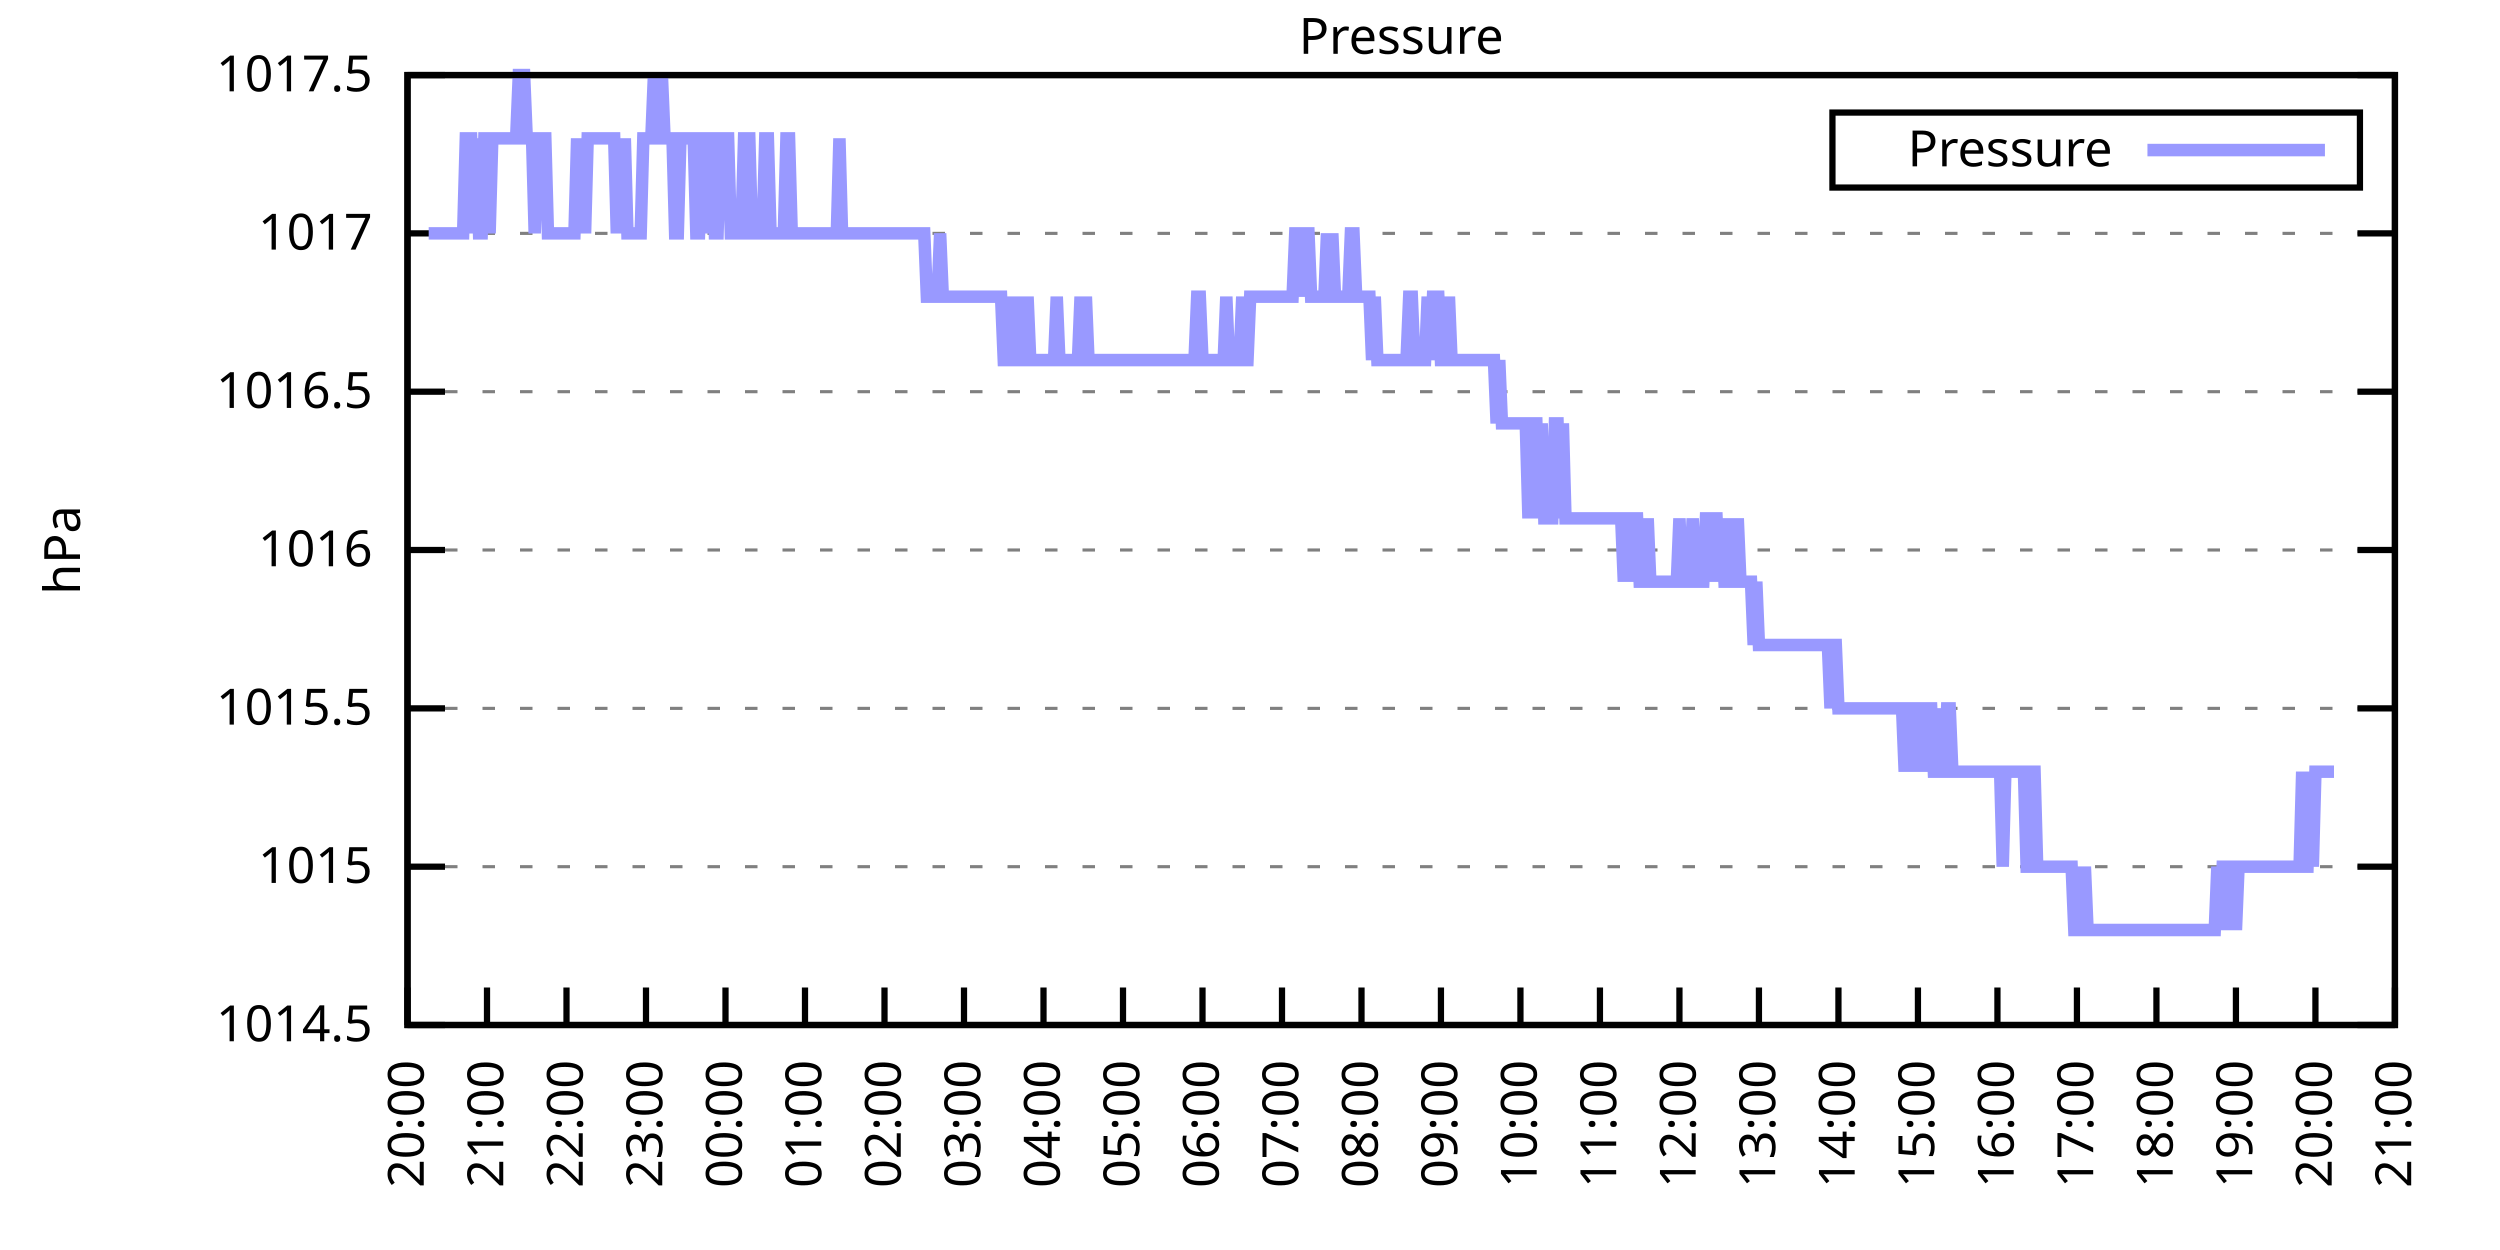
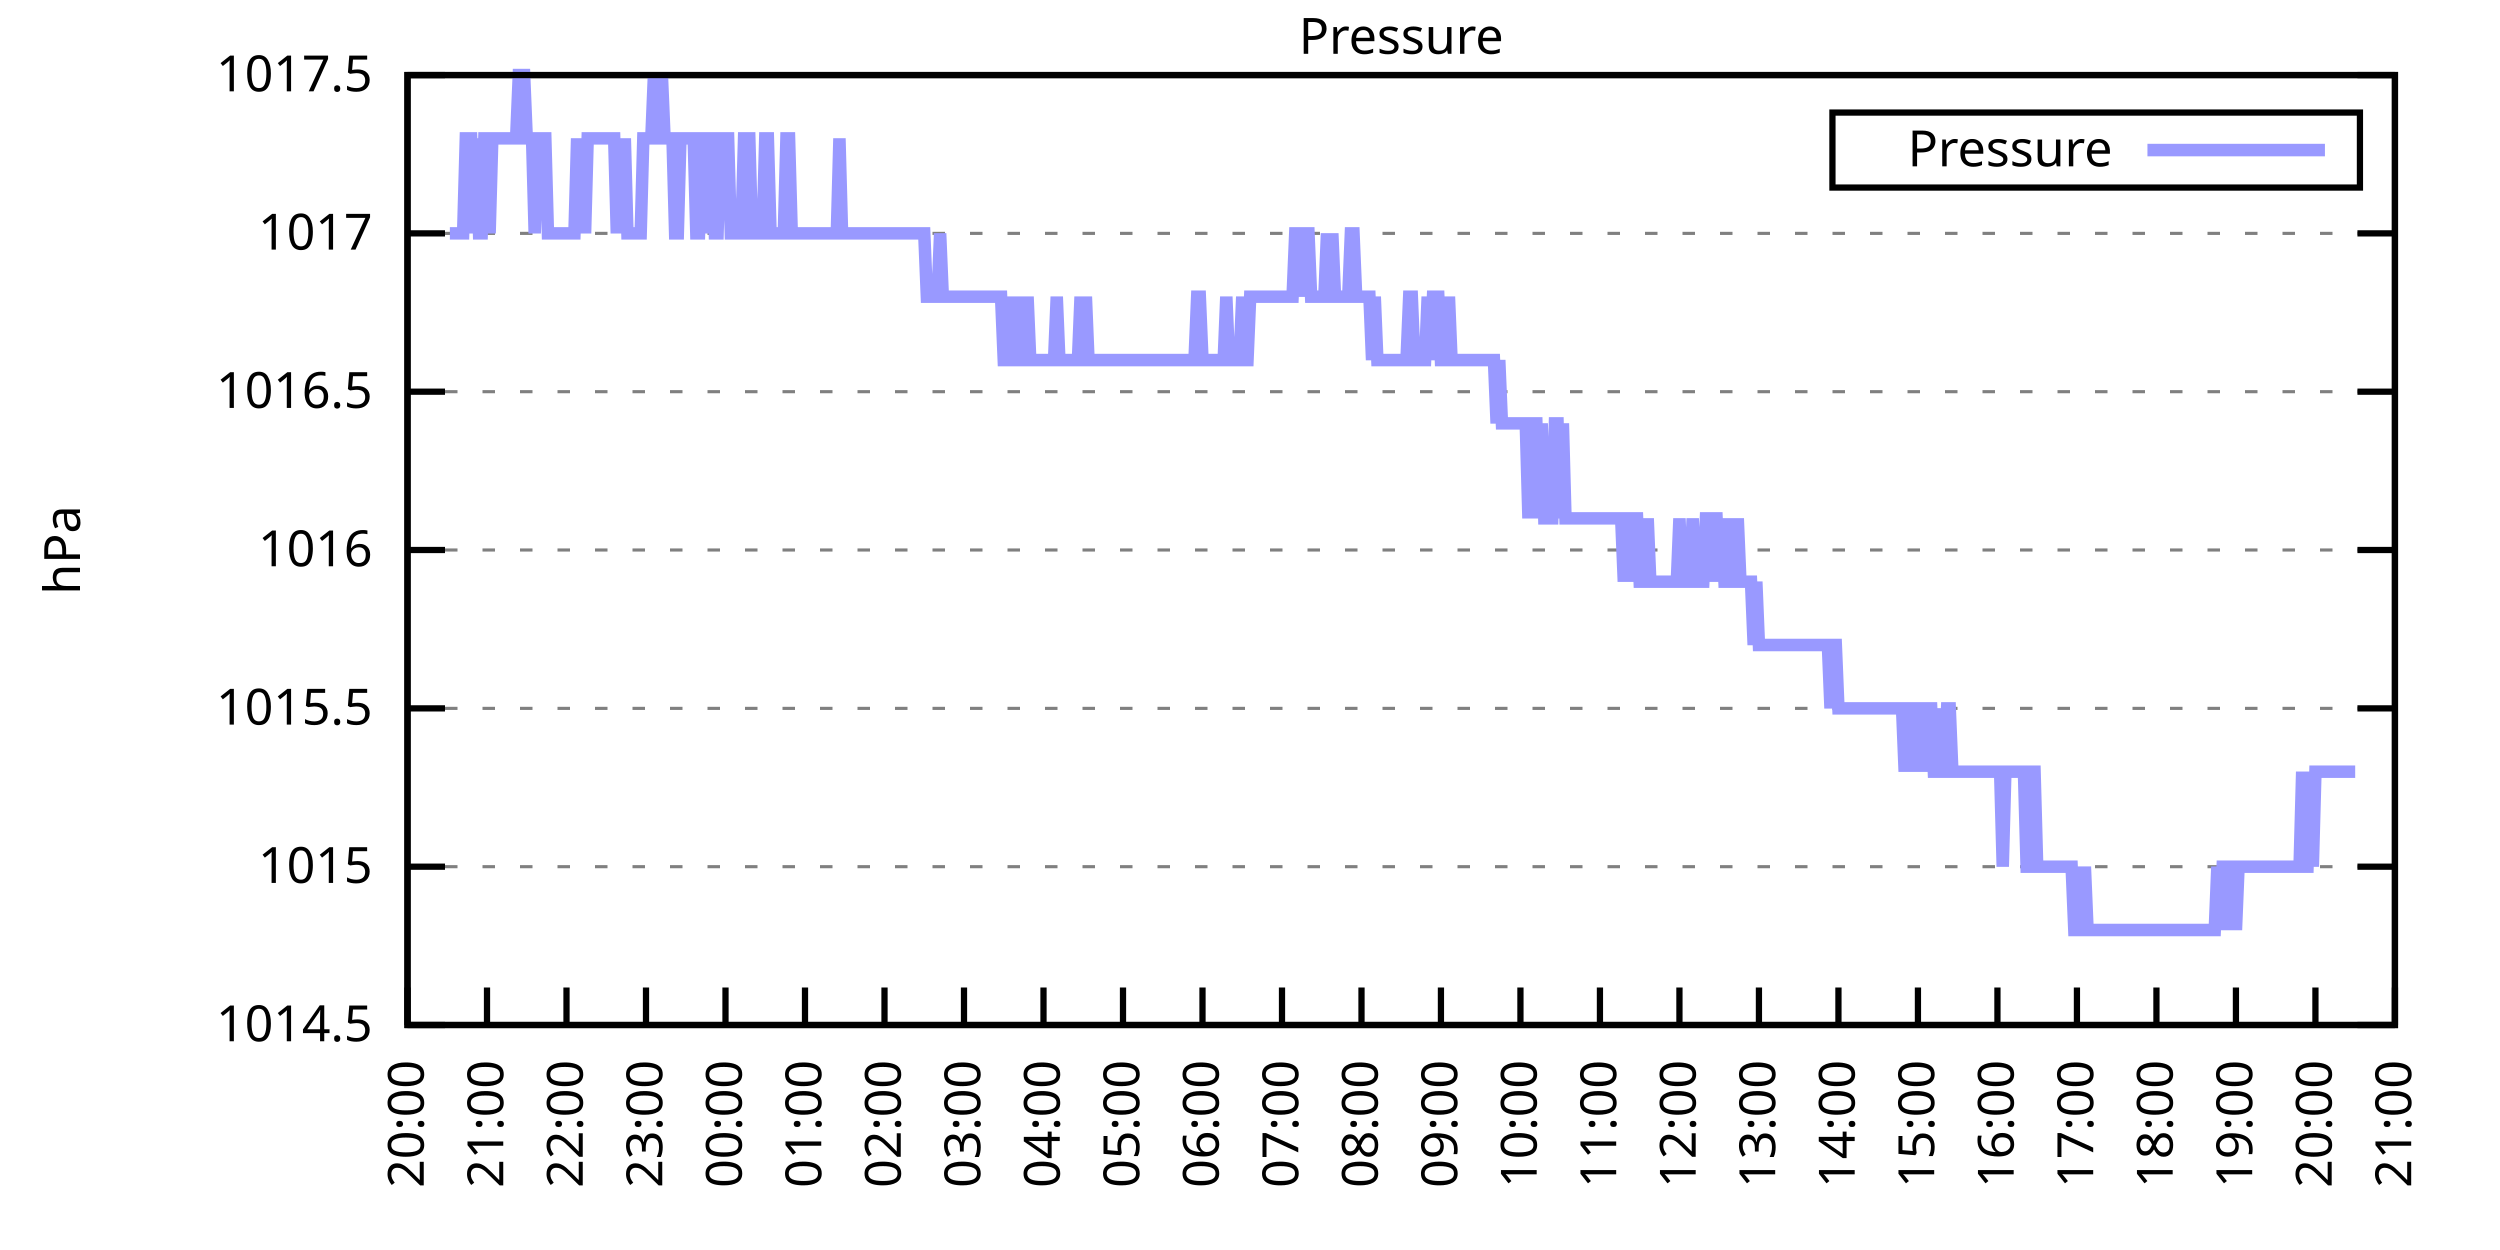
<svg xmlns="http://www.w3.org/2000/svg" xmlns:xlink="http://www.w3.org/1999/xlink" width="400" height="200" viewBox="0 0 400 200">
  <g id="gnuplot_canvas">
    <rect x="0" y="0" width="400" height="200" fill="none" />
    <defs>
      <circle id="gpDot" r="0.5" stroke-width="0.5" stroke="currentColor" />
      <path id="gpPt0" stroke-width="0.333" stroke="currentColor" d="M-1,0 h2 M0,-1 v2" />
      <path id="gpPt1" stroke-width="0.333" stroke="currentColor" d="M-1,-1 L1,1 M1,-1 L-1,1" />
      <path id="gpPt2" stroke-width="0.333" stroke="currentColor" d="M-1,0 L1,0 M0,-1 L0,1 M-1,-1 L1,1 M-1,1 L1,-1" />
      <rect id="gpPt3" stroke-width="0.333" stroke="currentColor" x="-1" y="-1" width="2" height="2" />
      <rect id="gpPt4" stroke-width="0.333" stroke="currentColor" fill="currentColor" x="-1" y="-1" width="2" height="2" />
      <circle id="gpPt5" stroke-width="0.333" stroke="currentColor" cx="0" cy="0" r="1" />
      <use xlink:href="#gpPt5" id="gpPt6" fill="currentColor" stroke="none" />
      <path id="gpPt7" stroke-width="0.333" stroke="currentColor" d="M0,-1.33 L-1.33,0.67 L1.33,0.67 z" />
      <use xlink:href="#gpPt7" id="gpPt8" fill="currentColor" stroke="none" />
      <use xlink:href="#gpPt7" id="gpPt9" stroke="currentColor" transform="rotate(180)" />
      <use xlink:href="#gpPt9" id="gpPt10" fill="currentColor" stroke="none" />
      <use xlink:href="#gpPt3" id="gpPt11" stroke="currentColor" transform="rotate(45)" />
      <use xlink:href="#gpPt11" id="gpPt12" fill="currentColor" stroke="none" />
      <path id="gpPt13" stroke-width="0.333" stroke="currentColor" d="M0,1.330 L1.265,0.411 L0.782,-1.067 L-0.782,-1.076 L-1.265,0.411 z" />
      <use xlink:href="#gpPt13" id="gpPt14" fill="currentColor" stroke="none" />
      <filter id="textbox" filterUnits="objectBoundingBox" x="0" y="0" height="1" width="1">
        <feFlood flood-color="white" flood-opacity="1" result="bgnd" />
        <feComposite in="SourceGraphic" in2="bgnd" operator="atop" />
      </filter>
      <filter id="greybox" filterUnits="objectBoundingBox" x="0" y="0" height="1" width="1">
        <feFlood flood-color="lightgrey" flood-opacity="1" result="grey" />
        <feComposite in="SourceGraphic" in2="grey" operator="atop" />
      </filter>
    </defs>
    <g fill="none" color="white" stroke="currentColor" stroke-width="1.00" stroke-linecap="butt" stroke-linejoin="miter">
</g>
    <g fill="none" color="black" stroke="currentColor" stroke-width="1.00" stroke-linecap="butt" stroke-linejoin="miter">
      <g stroke="none" shape-rendering="crispEdges">
        <polygon fill="rgb(255, 255, 255)" points="65.20,164.00 383.18,164.00 383.18,12.02 65.20,12.02 " />
      </g>
    </g>
    <g fill="none" color="black" stroke="currentColor" stroke-width="1.00" stroke-linecap="butt" stroke-linejoin="miter">
</g>
    <g fill="none" color="black" stroke="black" stroke-width="0.50" stroke-linecap="butt" stroke-linejoin="miter">
</g>
    <g fill="none" color="gray" stroke="currentColor" stroke-width="0.50" stroke-linecap="butt" stroke-linejoin="miter">
      <path stroke="gray" stroke-dasharray="2,4" class="gridline" d="M65.20,164.00 L383.19,164.00  " />
    </g>
    <g fill="none" color="gray" stroke="gray" stroke-width="1.00" stroke-linecap="butt" stroke-linejoin="miter">
</g>
    <g fill="none" color="black" stroke="currentColor" stroke-width="1.00" stroke-linecap="butt" stroke-linejoin="miter">
      <path stroke="black" d="M65.20,164.00 L71.20,164.00 M383.19,164.00 L377.19,164.00  " />
      <g transform="translate(59.60,166.60)" stroke="none" fill="black" font-family="Sans" font-size="8.00" text-anchor="end">
        <text>
          <tspan font-family="Sans"> 1014.5</tspan>
        </text>
      </g>
    </g>
    <g fill="none" color="black" stroke="currentColor" stroke-width="1.00" stroke-linecap="butt" stroke-linejoin="miter">
</g>
    <g fill="none" color="black" stroke="black" stroke-width="0.50" stroke-linecap="butt" stroke-linejoin="miter">
</g>
    <g fill="none" color="gray" stroke="currentColor" stroke-width="0.50" stroke-linecap="butt" stroke-linejoin="miter">
      <path stroke="gray" stroke-dasharray="2,4" class="gridline" d="M65.20,138.67 L383.19,138.67  " />
    </g>
    <g fill="none" color="gray" stroke="gray" stroke-width="1.00" stroke-linecap="butt" stroke-linejoin="miter">
</g>
    <g fill="none" color="black" stroke="currentColor" stroke-width="1.00" stroke-linecap="butt" stroke-linejoin="miter">
      <path stroke="black" d="M65.20,138.67 L71.20,138.67 M383.19,138.67 L377.19,138.67  " />
      <g transform="translate(59.60,141.27)" stroke="none" fill="black" font-family="Sans" font-size="8.00" text-anchor="end">
        <text>
          <tspan font-family="Sans"> 1015</tspan>
        </text>
      </g>
    </g>
    <g fill="none" color="black" stroke="currentColor" stroke-width="1.00" stroke-linecap="butt" stroke-linejoin="miter">
</g>
    <g fill="none" color="black" stroke="black" stroke-width="0.50" stroke-linecap="butt" stroke-linejoin="miter">
</g>
    <g fill="none" color="gray" stroke="currentColor" stroke-width="0.50" stroke-linecap="butt" stroke-linejoin="miter">
      <path stroke="gray" stroke-dasharray="2,4" class="gridline" d="M65.20,113.34 L383.19,113.34  " />
    </g>
    <g fill="none" color="gray" stroke="gray" stroke-width="1.00" stroke-linecap="butt" stroke-linejoin="miter">
</g>
    <g fill="none" color="black" stroke="currentColor" stroke-width="1.00" stroke-linecap="butt" stroke-linejoin="miter">
      <path stroke="black" d="M65.20,113.34 L71.20,113.34 M383.19,113.34 L377.19,113.34  " />
      <g transform="translate(59.60,115.94)" stroke="none" fill="black" font-family="Sans" font-size="8.00" text-anchor="end">
        <text>
          <tspan font-family="Sans"> 1015.5</tspan>
        </text>
      </g>
    </g>
    <g fill="none" color="black" stroke="currentColor" stroke-width="1.00" stroke-linecap="butt" stroke-linejoin="miter">
</g>
    <g fill="none" color="black" stroke="black" stroke-width="0.50" stroke-linecap="butt" stroke-linejoin="miter">
</g>
    <g fill="none" color="gray" stroke="currentColor" stroke-width="0.50" stroke-linecap="butt" stroke-linejoin="miter">
      <path stroke="gray" stroke-dasharray="2,4" class="gridline" d="M65.20,88.00 L383.19,88.00  " />
    </g>
    <g fill="none" color="gray" stroke="gray" stroke-width="1.00" stroke-linecap="butt" stroke-linejoin="miter">
</g>
    <g fill="none" color="black" stroke="currentColor" stroke-width="1.00" stroke-linecap="butt" stroke-linejoin="miter">
      <path stroke="black" d="M65.20,88.00 L71.20,88.00 M383.19,88.00 L377.19,88.00  " />
      <g transform="translate(59.60,90.60)" stroke="none" fill="black" font-family="Sans" font-size="8.00" text-anchor="end">
        <text>
          <tspan font-family="Sans"> 1016</tspan>
        </text>
      </g>
    </g>
    <g fill="none" color="black" stroke="currentColor" stroke-width="1.00" stroke-linecap="butt" stroke-linejoin="miter">
</g>
    <g fill="none" color="black" stroke="black" stroke-width="0.50" stroke-linecap="butt" stroke-linejoin="miter">
</g>
    <g fill="none" color="gray" stroke="currentColor" stroke-width="0.50" stroke-linecap="butt" stroke-linejoin="miter">
      <path stroke="gray" stroke-dasharray="2,4" class="gridline" d="M65.20,62.67 L383.19,62.67  " />
    </g>
    <g fill="none" color="gray" stroke="gray" stroke-width="1.00" stroke-linecap="butt" stroke-linejoin="miter">
</g>
    <g fill="none" color="black" stroke="currentColor" stroke-width="1.00" stroke-linecap="butt" stroke-linejoin="miter">
      <path stroke="black" d="M65.20,62.67 L71.20,62.67 M383.19,62.67 L377.19,62.67  " />
      <g transform="translate(59.60,65.27)" stroke="none" fill="black" font-family="Sans" font-size="8.00" text-anchor="end">
        <text>
          <tspan font-family="Sans"> 1016.5</tspan>
        </text>
      </g>
    </g>
    <g fill="none" color="black" stroke="currentColor" stroke-width="1.00" stroke-linecap="butt" stroke-linejoin="miter">
</g>
    <g fill="none" color="black" stroke="black" stroke-width="0.50" stroke-linecap="butt" stroke-linejoin="miter">
</g>
    <g fill="none" color="gray" stroke="currentColor" stroke-width="0.50" stroke-linecap="butt" stroke-linejoin="miter">
      <path stroke="gray" stroke-dasharray="2,4" class="gridline" d="M65.20,37.34 L383.19,37.34  " />
    </g>
    <g fill="none" color="gray" stroke="gray" stroke-width="1.00" stroke-linecap="butt" stroke-linejoin="miter">
</g>
    <g fill="none" color="black" stroke="currentColor" stroke-width="1.00" stroke-linecap="butt" stroke-linejoin="miter">
      <path stroke="black" d="M65.20,37.34 L71.20,37.34 M383.19,37.34 L377.19,37.34  " />
      <g transform="translate(59.60,39.94)" stroke="none" fill="black" font-family="Sans" font-size="8.00" text-anchor="end">
        <text>
          <tspan font-family="Sans"> 1017</tspan>
        </text>
      </g>
    </g>
    <g fill="none" color="black" stroke="currentColor" stroke-width="1.00" stroke-linecap="butt" stroke-linejoin="miter">
</g>
    <g fill="none" color="black" stroke="black" stroke-width="0.50" stroke-linecap="butt" stroke-linejoin="miter">
</g>
    <g fill="none" color="gray" stroke="currentColor" stroke-width="0.50" stroke-linecap="butt" stroke-linejoin="miter">
      <path stroke="gray" stroke-dasharray="2,4" class="gridline" d="M65.20,12.01 L383.19,12.01  " />
    </g>
    <g fill="none" color="gray" stroke="gray" stroke-width="1.00" stroke-linecap="butt" stroke-linejoin="miter">
</g>
    <g fill="none" color="black" stroke="currentColor" stroke-width="1.00" stroke-linecap="butt" stroke-linejoin="miter">
      <path stroke="black" d="M65.20,12.01 L71.20,12.01 M383.19,12.01 L377.19,12.01  " />
      <g transform="translate(59.60,14.61)" stroke="none" fill="black" font-family="Sans" font-size="8.00" text-anchor="end">
        <text>
          <tspan font-family="Sans"> 1017.5</tspan>
        </text>
      </g>
    </g>
    <g fill="none" color="black" stroke="currentColor" stroke-width="1.00" stroke-linecap="butt" stroke-linejoin="miter">
      <path stroke="black" d="M65.20,164.00 L65.20,158.00  " />
      <g transform="translate(67.80,169.60) rotate(270.00)" stroke="none" fill="black" font-family="Sans" font-size="8.00" text-anchor="end">
        <text>
          <tspan font-family="Sans">20:00</tspan>
        </text>
      </g>
    </g>
    <g fill="none" color="black" stroke="currentColor" stroke-width="1.00" stroke-linecap="butt" stroke-linejoin="miter">
      <path stroke="black" d="M77.92,164.00 L77.92,158.00  " />
      <g transform="translate(80.52,169.60) rotate(270.00)" stroke="none" fill="black" font-family="Sans" font-size="8.00" text-anchor="end">
        <text>
          <tspan font-family="Sans">21:00</tspan>
        </text>
      </g>
    </g>
    <g fill="none" color="black" stroke="currentColor" stroke-width="1.00" stroke-linecap="butt" stroke-linejoin="miter">
      <path stroke="black" d="M90.64,164.00 L90.64,158.00  " />
      <g transform="translate(93.24,169.60) rotate(270.00)" stroke="none" fill="black" font-family="Sans" font-size="8.00" text-anchor="end">
        <text>
          <tspan font-family="Sans">22:00</tspan>
        </text>
      </g>
    </g>
    <g fill="none" color="black" stroke="currentColor" stroke-width="1.00" stroke-linecap="butt" stroke-linejoin="miter">
      <path stroke="black" d="M103.36,164.00 L103.36,158.00  " />
      <g transform="translate(105.96,169.60) rotate(270.00)" stroke="none" fill="black" font-family="Sans" font-size="8.00" text-anchor="end">
        <text>
          <tspan font-family="Sans">23:00</tspan>
        </text>
      </g>
    </g>
    <g fill="none" color="black" stroke="currentColor" stroke-width="1.00" stroke-linecap="butt" stroke-linejoin="miter">
      <path stroke="black" d="M116.08,164.00 L116.08,158.00  " />
      <g transform="translate(118.68,169.60) rotate(270.00)" stroke="none" fill="black" font-family="Sans" font-size="8.00" text-anchor="end">
        <text>
          <tspan font-family="Sans">00:00</tspan>
        </text>
      </g>
    </g>
    <g fill="none" color="black" stroke="currentColor" stroke-width="1.00" stroke-linecap="butt" stroke-linejoin="miter">
      <path stroke="black" d="M128.80,164.00 L128.80,158.00  " />
      <g transform="translate(131.40,169.60) rotate(270.00)" stroke="none" fill="black" font-family="Sans" font-size="8.00" text-anchor="end">
        <text>
          <tspan font-family="Sans">01:00</tspan>
        </text>
      </g>
    </g>
    <g fill="none" color="black" stroke="currentColor" stroke-width="1.00" stroke-linecap="butt" stroke-linejoin="miter">
      <path stroke="black" d="M141.52,164.00 L141.52,158.00  " />
      <g transform="translate(144.12,169.60) rotate(270.00)" stroke="none" fill="black" font-family="Sans" font-size="8.00" text-anchor="end">
        <text>
          <tspan font-family="Sans">02:00</tspan>
        </text>
      </g>
    </g>
    <g fill="none" color="black" stroke="currentColor" stroke-width="1.00" stroke-linecap="butt" stroke-linejoin="miter">
      <path stroke="black" d="M154.24,164.00 L154.24,158.00  " />
      <g transform="translate(156.84,169.60) rotate(270.00)" stroke="none" fill="black" font-family="Sans" font-size="8.00" text-anchor="end">
        <text>
          <tspan font-family="Sans">03:00</tspan>
        </text>
      </g>
    </g>
    <g fill="none" color="black" stroke="currentColor" stroke-width="1.00" stroke-linecap="butt" stroke-linejoin="miter">
      <path stroke="black" d="M166.96,164.00 L166.96,158.00  " />
      <g transform="translate(169.56,169.60) rotate(270.00)" stroke="none" fill="black" font-family="Sans" font-size="8.00" text-anchor="end">
        <text>
          <tspan font-family="Sans">04:00</tspan>
        </text>
      </g>
    </g>
    <g fill="none" color="black" stroke="currentColor" stroke-width="1.00" stroke-linecap="butt" stroke-linejoin="miter">
      <path stroke="black" d="M179.68,164.00 L179.68,158.00  " />
      <g transform="translate(182.28,169.60) rotate(270.00)" stroke="none" fill="black" font-family="Sans" font-size="8.00" text-anchor="end">
        <text>
          <tspan font-family="Sans">05:00</tspan>
        </text>
      </g>
    </g>
    <g fill="none" color="black" stroke="currentColor" stroke-width="1.00" stroke-linecap="butt" stroke-linejoin="miter">
      <path stroke="black" d="M192.40,164.00 L192.40,158.00  " />
      <g transform="translate(195.00,169.60) rotate(270.00)" stroke="none" fill="black" font-family="Sans" font-size="8.00" text-anchor="end">
        <text>
          <tspan font-family="Sans">06:00</tspan>
        </text>
      </g>
    </g>
    <g fill="none" color="black" stroke="currentColor" stroke-width="1.00" stroke-linecap="butt" stroke-linejoin="miter">
      <path stroke="black" d="M205.12,164.00 L205.12,158.00  " />
      <g transform="translate(207.72,169.60) rotate(270.00)" stroke="none" fill="black" font-family="Sans" font-size="8.00" text-anchor="end">
        <text>
          <tspan font-family="Sans">07:00</tspan>
        </text>
      </g>
    </g>
    <g fill="none" color="black" stroke="currentColor" stroke-width="1.00" stroke-linecap="butt" stroke-linejoin="miter">
      <path stroke="black" d="M217.84,164.00 L217.84,158.00  " />
      <g transform="translate(220.44,169.60) rotate(270.00)" stroke="none" fill="black" font-family="Sans" font-size="8.00" text-anchor="end">
        <text>
          <tspan font-family="Sans">08:00</tspan>
        </text>
      </g>
    </g>
    <g fill="none" color="black" stroke="currentColor" stroke-width="1.00" stroke-linecap="butt" stroke-linejoin="miter">
      <path stroke="black" d="M230.55,164.00 L230.55,158.00  " />
      <g transform="translate(233.15,169.60) rotate(270.00)" stroke="none" fill="black" font-family="Sans" font-size="8.00" text-anchor="end">
        <text>
          <tspan font-family="Sans">09:00</tspan>
        </text>
      </g>
    </g>
    <g fill="none" color="black" stroke="currentColor" stroke-width="1.00" stroke-linecap="butt" stroke-linejoin="miter">
      <path stroke="black" d="M243.27,164.00 L243.27,158.00  " />
      <g transform="translate(245.87,169.60) rotate(270.00)" stroke="none" fill="black" font-family="Sans" font-size="8.00" text-anchor="end">
        <text>
          <tspan font-family="Sans">10:00</tspan>
        </text>
      </g>
    </g>
    <g fill="none" color="black" stroke="currentColor" stroke-width="1.00" stroke-linecap="butt" stroke-linejoin="miter">
      <path stroke="black" d="M255.99,164.00 L255.99,158.00  " />
      <g transform="translate(258.59,169.60) rotate(270.00)" stroke="none" fill="black" font-family="Sans" font-size="8.00" text-anchor="end">
        <text>
          <tspan font-family="Sans">11:00</tspan>
        </text>
      </g>
    </g>
    <g fill="none" color="black" stroke="currentColor" stroke-width="1.00" stroke-linecap="butt" stroke-linejoin="miter">
      <path stroke="black" d="M268.71,164.00 L268.71,158.00  " />
      <g transform="translate(271.31,169.60) rotate(270.00)" stroke="none" fill="black" font-family="Sans" font-size="8.00" text-anchor="end">
        <text>
          <tspan font-family="Sans">12:00</tspan>
        </text>
      </g>
    </g>
    <g fill="none" color="black" stroke="currentColor" stroke-width="1.00" stroke-linecap="butt" stroke-linejoin="miter">
      <path stroke="black" d="M281.43,164.00 L281.43,158.00  " />
      <g transform="translate(284.03,169.60) rotate(270.00)" stroke="none" fill="black" font-family="Sans" font-size="8.00" text-anchor="end">
        <text>
          <tspan font-family="Sans">13:00</tspan>
        </text>
      </g>
    </g>
    <g fill="none" color="black" stroke="currentColor" stroke-width="1.00" stroke-linecap="butt" stroke-linejoin="miter">
      <path stroke="black" d="M294.15,164.00 L294.15,158.00  " />
      <g transform="translate(296.75,169.60) rotate(270.00)" stroke="none" fill="black" font-family="Sans" font-size="8.00" text-anchor="end">
        <text>
          <tspan font-family="Sans">14:00</tspan>
        </text>
      </g>
    </g>
    <g fill="none" color="black" stroke="currentColor" stroke-width="1.00" stroke-linecap="butt" stroke-linejoin="miter">
      <path stroke="black" d="M306.87,164.00 L306.87,158.00  " />
      <g transform="translate(309.47,169.60) rotate(270.00)" stroke="none" fill="black" font-family="Sans" font-size="8.00" text-anchor="end">
        <text>
          <tspan font-family="Sans">15:00</tspan>
        </text>
      </g>
    </g>
    <g fill="none" color="black" stroke="currentColor" stroke-width="1.00" stroke-linecap="butt" stroke-linejoin="miter">
      <path stroke="black" d="M319.59,164.00 L319.59,158.00  " />
      <g transform="translate(322.19,169.60) rotate(270.00)" stroke="none" fill="black" font-family="Sans" font-size="8.00" text-anchor="end">
        <text>
          <tspan font-family="Sans">16:00</tspan>
        </text>
      </g>
    </g>
    <g fill="none" color="black" stroke="currentColor" stroke-width="1.00" stroke-linecap="butt" stroke-linejoin="miter">
      <path stroke="black" d="M332.31,164.00 L332.31,158.00  " />
      <g transform="translate(334.91,169.60) rotate(270.00)" stroke="none" fill="black" font-family="Sans" font-size="8.00" text-anchor="end">
        <text>
          <tspan font-family="Sans">17:00</tspan>
        </text>
      </g>
    </g>
    <g fill="none" color="black" stroke="currentColor" stroke-width="1.00" stroke-linecap="butt" stroke-linejoin="miter">
      <path stroke="black" d="M345.03,164.00 L345.03,158.00  " />
      <g transform="translate(347.63,169.60) rotate(270.00)" stroke="none" fill="black" font-family="Sans" font-size="8.00" text-anchor="end">
        <text>
          <tspan font-family="Sans">18:00</tspan>
        </text>
      </g>
    </g>
    <g fill="none" color="black" stroke="currentColor" stroke-width="1.00" stroke-linecap="butt" stroke-linejoin="miter">
      <path stroke="black" d="M357.75,164.00 L357.75,158.00  " />
      <g transform="translate(360.35,169.60) rotate(270.00)" stroke="none" fill="black" font-family="Sans" font-size="8.00" text-anchor="end">
        <text>
          <tspan font-family="Sans">19:00</tspan>
        </text>
      </g>
    </g>
    <g fill="none" color="black" stroke="currentColor" stroke-width="1.00" stroke-linecap="butt" stroke-linejoin="miter">
      <path stroke="black" d="M370.47,164.00 L370.47,158.00  " />
      <g transform="translate(373.07,169.60) rotate(270.00)" stroke="none" fill="black" font-family="Sans" font-size="8.00" text-anchor="end">
        <text>
          <tspan font-family="Sans">20:00</tspan>
        </text>
      </g>
    </g>
    <g fill="none" color="black" stroke="currentColor" stroke-width="1.00" stroke-linecap="butt" stroke-linejoin="miter">
      <path stroke="black" d="M383.19,164.00 L383.19,158.00  " />
      <g transform="translate(385.79,169.60) rotate(270.00)" stroke="none" fill="black" font-family="Sans" font-size="8.00" text-anchor="end">
        <text>
          <tspan font-family="Sans">21:00</tspan>
        </text>
      </g>
    </g>
    <g fill="none" color="black" stroke="currentColor" stroke-width="1.00" stroke-linecap="butt" stroke-linejoin="miter">
</g>
    <g fill="none" color="black" stroke="currentColor" stroke-width="1.00" stroke-linecap="butt" stroke-linejoin="miter">
      <path stroke="black" d="M65.20,12.01 L65.20,164.00 L383.19,164.00 L383.19,12.01 L65.20,12.01 Z  " />
    </g>
    <g fill="none" color="black" stroke="currentColor" stroke-width="1.00" stroke-linecap="butt" stroke-linejoin="miter">
</g>
    <g fill="none" color="black" stroke="currentColor" stroke-width="1.00" stroke-linecap="butt" stroke-linejoin="miter">
      <path stroke="black" d="M293.19,30.01 L293.19,18.01 L377.59,18.01 L377.59,30.01 L293.19,30.01 Z  " />
    </g>
    <g id="Pressure_plot_1">
      <g fill="none" color="white" stroke="black" stroke-width="2.00" stroke-linecap="butt" stroke-linejoin="miter">
</g>
      <g fill="none" color="black" stroke="currentColor" stroke-width="2.00" stroke-linecap="butt" stroke-linejoin="miter">
        <g transform="translate(337.99,26.61)" stroke="none" fill="black" font-family="Sans" font-size="8.00" text-anchor="end">
          <text>
            <tspan font-family="Sans">Pressure</tspan>
          </text>
        </g>
      </g>
      <g fill="none" color="black" stroke="currentColor" stroke-width="2.00" stroke-linecap="butt" stroke-linejoin="miter">
-         <path stroke="rgb(153, 153, 255)" d="M343.59,24.01 L371.99,24.01 M68.59,37.34 L69.02,37.34 L69.44,37.34 L69.86,37.34 L70.29,37.34 L70.71,37.34   L71.14,37.34 L71.56,37.34 L71.98,37.34 L72.41,37.34 L72.83,37.34 L73.26,37.34 L73.68,37.34 L74.10,37.34   L74.53,22.14 L74.95,22.14 L75.38,22.14 L75.80,37.34 L76.22,22.14 L76.65,37.34 L77.07,37.34 L77.50,22.14   L77.92,22.14 L78.34,37.34 L78.77,22.14 L79.19,22.14 L79.62,22.14 L80.04,22.14 L80.46,22.14 L80.89,22.14   L81.31,22.14 L81.74,22.14 L82.16,22.14 L82.58,22.14 L83.01,12.01 L83.43,12.01 L83.86,12.01 L84.28,22.14   L84.70,22.14 L85.13,22.14 L85.55,37.34 L85.98,22.14 L86.40,22.14 L86.82,22.14 L87.25,22.14 L87.67,37.34   L88.10,37.34 L88.52,37.34 L88.94,37.34 L89.37,37.34 L89.79,37.34 L90.22,37.34 L90.64,37.34 L91.06,37.34   L91.49,37.34 L91.91,37.34 L92.34,22.14 L92.76,37.34 L93.18,22.14 L93.61,37.34 L94.03,22.14 L94.46,22.14   L94.88,22.14 L95.30,22.14 L95.73,22.14 L96.15,22.14 L96.58,22.14 L97.00,22.14 L97.42,22.14 L97.85,22.14   L98.27,22.14 L98.69,37.34 L99.12,22.14 L99.54,37.34 L99.97,22.14 L100.39,37.34 L100.81,37.34 L101.24,37.34   L101.66,37.34 L102.09,37.34 L102.51,37.34 L102.93,22.14 L103.36,22.14 L103.78,22.14 L104.21,22.14 L104.63,12.01   L105.05,22.14 L105.48,22.14 L105.90,12.01 L106.33,22.14 L106.75,22.14 L107.17,22.14 L107.60,22.14 L108.02,37.34   L108.45,37.34 L108.87,22.14 L109.29,22.14 L109.72,22.14 L110.14,22.14 L110.57,22.14 L110.99,22.14 L111.41,37.34   L111.84,37.34 L112.26,22.14 L112.69,22.14 L113.11,37.34 L113.53,22.14 L113.96,22.14 L114.38,37.34 L114.81,37.34   L115.23,22.14 L115.65,22.14 L116.08,22.14 L116.50,22.14 L116.93,37.34 L117.35,37.34 L117.77,37.34 L118.20,37.34   L118.62,37.34 L119.05,22.14 L119.47,22.14 L119.89,22.14 L120.32,37.34 L120.74,37.34 L121.17,37.34 L121.59,37.34   L122.01,37.34 L122.44,22.14 L122.86,22.14 L123.29,37.34 L123.71,37.34 L124.13,37.34 L124.56,37.34 L124.98,37.34   L125.41,37.34 L125.83,22.14 L126.25,22.14 L126.68,37.34 L127.10,37.34 L127.53,37.34 L127.95,37.34 L128.37,37.34   L128.80,37.34 L129.22,37.34 L129.65,37.34 L130.07,37.34 L130.49,37.34 L130.92,37.34 L131.34,37.34 L131.77,37.34   L132.19,37.34 L132.61,37.34 L133.04,37.34 L133.46,37.34 L133.89,37.34 L134.31,22.14 L134.73,37.34 L135.16,37.34   L135.58,37.34 L136.01,37.34 L136.43,37.34 L136.85,37.34 L137.28,37.34 L137.70,37.34 L138.13,37.34 L138.55,37.34   L138.97,37.34 L139.40,37.34 L139.82,37.34 L140.25,37.34 L140.67,37.34 L141.09,37.34 L141.52,37.34 L141.94,37.34   L142.37,37.34 L142.79,37.34 L143.21,37.34 L143.64,37.34 L144.06,37.34 L144.49,37.34 L144.91,37.34 L145.33,37.34   L145.76,37.34 L146.18,37.34 L146.61,37.34 L147.03,37.34 L147.45,37.34 L147.88,37.34 L148.30,47.47 L148.73,47.47   L149.15,47.47 L149.57,47.47 L150.00,47.47 L150.42,37.34 L150.85,47.47 L151.27,47.47 L151.69,47.47 L152.12,47.47   L152.54,47.47 L152.97,47.47 L153.39,47.47 L153.81,47.47 L154.24,47.47 L154.66,47.47 L155.09,47.47 L155.51,47.47   L155.93,47.47 L156.36,47.47 L156.78,47.47 L157.21,47.47 L157.63,47.47 L158.05,47.47 L158.48,47.47 L158.90,47.47   L159.33,47.47 L159.75,47.47 L160.17,47.47 L160.60,57.61 L161.02,57.61 L161.44,57.61 L161.87,47.47 L162.29,57.61   L162.72,47.47 L163.14,57.61 L163.56,57.61 L163.99,57.61 L164.41,47.47 L164.84,57.61 L165.26,57.61 L165.68,57.61   L166.11,57.61 L166.53,57.61 L166.96,57.61 L167.38,57.61 L167.80,57.61 L168.23,57.61 L168.65,57.61 L169.08,47.47   L169.50,57.61 L169.92,57.61 L170.35,57.61 L170.77,57.61 L171.20,57.61 L171.62,57.61 L172.04,57.61 L172.47,57.61   L172.89,47.47 L173.32,57.61 L173.74,47.47 L174.16,57.61 L174.59,57.61 L175.01,57.61 L175.44,57.61 L175.86,57.61   L176.28,57.61 L176.71,57.61 L177.13,57.61 L177.56,57.61 L177.98,57.61 L178.40,57.61 L178.83,57.61 L179.25,57.61   L179.68,57.61 L180.10,57.61 L180.52,57.61 L180.95,57.61 L181.37,57.61 L181.80,57.61 L182.22,57.61 L182.64,57.61   L183.07,57.61 L183.49,57.61 L183.92,57.61 L184.34,57.61 L184.76,57.61 L185.19,57.61 L185.61,57.61 L186.04,57.61   L186.46,57.61 L186.88,57.61 L187.31,57.61 L187.73,57.61 L188.16,57.61 L188.58,57.61 L189.00,57.61 L189.43,57.61   L189.85,57.61 L190.28,57.61 L190.70,57.61 L191.12,57.61 L191.55,47.47 L191.97,47.47 L192.40,57.61 L192.82,57.61   L193.24,57.61 L193.67,57.61 L194.09,57.61 L194.52,57.61 L194.94,57.61 L195.36,57.61 L195.79,57.61 L196.21,47.47   L196.64,57.61 L197.06,57.61 L197.48,57.61 L197.91,57.61 L198.33,57.61 L198.76,47.47 L199.18,57.61 L199.60,57.61   L200.03,47.47 L200.45,47.47 L200.88,47.47 L201.30,47.47 L201.72,47.47 L202.15,47.47 L202.57,47.47 L203.00,47.47   L203.42,47.47 L203.84,47.47 L204.27,47.47 L204.69,47.47 L205.12,47.47 L205.54,47.47 L205.96,47.47 L206.39,47.47   L206.81,47.47 L207.24,37.34 L207.66,37.34 L208.08,37.34 L208.51,47.47 L208.93,37.34 L209.36,37.34 L209.78,47.47   L210.20,47.47 L210.63,47.47 L211.05,47.47 L211.48,47.47 L211.90,47.47 L212.32,37.34 L212.75,47.47 L213.17,37.34   L213.60,47.47 L214.02,47.47 L214.44,47.47 L214.87,47.47 L215.29,47.47 L215.72,47.47 L216.14,37.34 L216.56,37.34   L216.99,47.47 L217.41,47.47 L217.84,47.47 L218.26,47.47 L218.68,47.47 L219.11,47.47 L219.53,57.61 L219.96,47.47   L220.38,57.61 L220.80,57.61 L221.23,57.61 L221.65,57.61 L222.08,57.61 L222.50,57.61 L222.92,57.61 L223.35,57.61   L223.77,57.61 L224.20,57.61 L224.62,57.61 L225.04,57.61 L225.47,47.47 L225.89,47.47 L226.31,57.61 L226.74,57.61   L227.16,57.61 L227.59,57.61 L228.01,57.61 L228.43,47.47 L228.86,57.61 L229.28,47.47 L229.71,47.47 L230.13,47.47   L230.55,57.61 L230.98,57.61 L231.40,57.61 L231.83,47.47 L232.25,57.61 L232.67,57.61 L233.10,57.61 L233.52,57.61   L233.95,57.61 L234.37,57.61 L234.79,57.61 L235.22,57.61 L235.64,57.61 L236.07,57.61 L236.49,57.61 L236.91,57.61   L237.34,57.61 L237.76,57.61 L238.19,57.61 L238.61,57.61 L239.03,57.61 L239.46,67.74 L239.88,57.61 L240.31,67.74   L240.73,67.74 L241.15,67.74 L241.58,67.74 L242.00,67.74 L242.43,67.74 L242.85,67.74 L243.27,67.74 L243.70,67.74   L244.12,67.74 L244.55,82.94 L244.97,67.74 L245.39,67.74 L245.82,67.74 L246.24,82.94 L246.67,67.74 L247.09,82.94   L247.51,82.94 L247.94,82.94 L248.36,82.94 L248.79,67.74 L249.21,67.74 L249.63,82.94 L250.06,67.74 L250.48,82.94   L250.91,82.94 L251.33,82.94 L251.75,82.94 L252.18,82.94 L252.60,82.94 L253.03,82.94 L253.45,82.94 L253.87,82.94   L254.30,82.94 L254.72,82.94 L255.15,82.94 L255.57,82.94 L255.99,82.94 L256.42,82.94 L256.84,82.94 L257.27,82.94   L257.69,82.94 L258.11,82.94 L258.54,82.94 L258.96,82.94 L259.39,82.94 L259.81,93.07 L260.23,82.94 L260.66,82.94   L261.08,93.07 L261.51,82.94 L261.93,82.94 L262.35,93.07 L262.78,93.07 L263.20,93.07 L263.63,82.94 L264.05,93.07   L264.47,93.07 L264.90,93.07 L265.32,93.07 L265.75,93.07 L266.17,93.07 L266.59,93.07 L267.02,93.07 L267.44,93.07   L267.87,93.07 L268.29,93.07 L268.71,82.94 L269.14,93.07 L269.56,93.07 L269.99,93.07 L270.41,93.07 L270.83,82.94   L271.26,93.07 L271.68,93.07 L272.11,93.07 L272.53,93.07 L272.95,82.94 L273.38,82.94 L273.80,93.07 L274.23,82.94   L274.65,82.94 L275.07,93.07 L275.50,82.94 L275.92,93.07 L276.35,93.07 L276.77,82.94 L277.19,93.07 L277.62,93.07   L278.04,82.94 L278.47,93.07 L278.89,93.07 L279.31,93.07 L279.74,93.07 L280.16,93.07 L280.59,103.20 L281.01,93.07   L281.43,103.20 L281.86,103.20 L282.28,103.20 L282.71,103.20 L283.13,103.20 L283.55,103.20 L283.98,103.20 L284.40,103.20   L284.83,103.20 L285.25,103.20 L285.67,103.20 L286.10,103.20 L286.52,103.20 L286.95,103.20 L287.37,103.20 L287.79,103.20   L288.22,103.20 L288.64,103.20 L289.06,103.20 L289.49,103.20 L289.91,103.20 L290.34,103.20 L290.76,103.20 L291.18,103.20   L291.61,103.20 L292.03,103.20 L292.46,103.20 L292.88,113.34 L293.30,103.20 L293.73,103.20 L294.15,113.34 L294.58,113.34   L295.00,113.34 L295.42,113.34 L295.85,113.34 L296.27,113.34 L296.70,113.34 L297.12,113.34 L297.54,113.34 L297.97,113.34   L298.39,113.34 L298.82,113.34 L299.24,113.34 L299.66,113.34 L300.09,113.34 L300.51,113.34 L300.94,113.34 L301.36,113.34   L301.78,113.34 L302.21,113.34 L302.63,113.34 L303.06,113.34 L303.48,113.34 L303.90,113.34 L304.33,113.34 L304.75,123.47   L305.18,113.34 L305.60,113.34 L306.02,123.47 L306.45,113.34 L306.87,123.47 L307.30,113.34 L307.72,113.34 L308.14,123.47   L308.57,113.34 L308.99,113.34 L309.42,123.47 L309.84,123.47 L310.26,113.34 L310.69,123.47 L311.11,123.47 L311.54,113.34   L311.96,113.34 L312.38,123.47 L312.81,123.47 L313.23,123.47 L313.66,123.47 L314.08,123.47 L314.50,123.47 L314.93,123.47   L315.35,123.47 L315.78,123.47 L316.20,123.47 L316.62,123.47 L317.05,123.47 L317.47,123.47 L317.90,123.47 L318.32,123.47   L318.74,123.47 L319.17,123.47 L319.59,123.47 L320.02,123.47 L320.44,138.67 L320.86,123.47 L321.29,123.47 L321.71,123.47   L322.14,123.47 L322.56,123.47 L322.98,123.47 L323.41,123.47 L323.83,123.47 L324.26,138.67 L324.68,138.67 L325.10,123.47   L325.53,123.47 L325.95,138.67 L326.38,138.67 L326.80,138.67 L327.22,138.67 L327.65,138.67 L328.07,138.67 L328.50,138.67   L328.92,138.67 L329.34,138.67 L329.77,138.67 L330.19,138.67 L330.62,138.67 L331.04,138.67 L331.46,138.67 L331.89,148.80   L332.31,148.80 L332.74,138.67 L333.16,148.80 L333.58,138.67 L334.01,148.80 L334.43,148.80 L334.86,148.80 L335.28,148.80   L335.70,148.80 L336.13,148.80 L336.55,148.80 L336.98,148.80 L337.40,148.80 L337.82,148.80 L338.25,148.80 L338.67,148.80   L339.10,148.80 L339.52,148.80 L339.94,148.80 L340.37,148.80 L340.79,148.80 L341.22,148.80 L341.64,148.80 L342.06,148.80   L342.49,148.80 L342.91,148.80 L343.34,148.80 L343.76,148.80 L344.18,148.80 L344.61,148.80 L345.03,148.80 L345.46,148.80   L345.88,148.80 L346.30,148.80 L346.73,148.80 L347.15,148.80 L347.58,148.80 L348.00,148.80 L348.42,148.80 L348.85,148.80   L349.27,148.80 L349.70,148.80 L350.12,148.80 L350.54,148.80 L350.97,148.80 L351.39,148.80 L351.81,148.80 L352.24,148.80   L352.66,148.80 L353.09,148.80 L353.51,148.80 L353.93,148.80 L354.36,148.80 L354.78,138.67 L355.21,148.80 L355.63,138.67   L356.05,138.67 L356.48,148.80 L356.90,138.67 L357.33,138.67 L357.75,148.80 L358.17,138.67 L358.60,138.67 L359.02,138.67   L359.45,138.67 L359.87,138.67 L360.29,138.67 L360.72,138.67 L361.14,138.67 L361.57,138.67 L361.99,138.67 L362.41,138.67   L362.84,138.67 L363.26,138.67 L363.69,138.67 L364.11,138.67 L364.53,138.67 L364.96,138.67 L365.38,138.67 L365.81,138.67   L366.23,138.67 L366.65,138.67 L367.08,138.67 L367.50,138.67 L367.93,138.67 L368.35,123.47 L368.77,138.67 L369.20,138.67   L369.62,123.47 L370.05,138.67 L370.47,123.47 L370.89,123.47 L371.32,123.47 L371.74,123.47 L372.17,123.47 L372.59,123.47   L373.01,123.47 L373.44,123.47  " />
+         <path stroke="rgb(153, 153, 255)" d="M343.59,24.01 L371.99,24.01 M71.98,37.34 L72.41,37.34 L72.83,37.34 L73.26,37.34 L73.68,37.34 L74.10,37.34   L74.53,22.14 L74.95,22.14 L75.38,22.14 L75.80,37.34 L76.22,22.14 L76.65,37.34 L77.07,37.34 L77.50,22.14   L77.92,22.14 L78.34,37.34 L78.77,22.14 L79.19,22.14 L79.62,22.14 L80.04,22.14 L80.46,22.14 L80.89,22.14   L81.31,22.14 L81.74,22.14 L82.16,22.14 L82.58,22.14 L83.01,12.01 L83.43,12.01 L83.86,12.01 L84.28,22.14   L84.70,22.14 L85.13,22.14 L85.55,37.34 L85.98,22.14 L86.40,22.14 L86.82,22.14 L87.25,22.14 L87.67,37.34   L88.10,37.34 L88.52,37.34 L88.94,37.34 L89.37,37.34 L89.79,37.34 L90.22,37.34 L90.64,37.34 L91.06,37.34   L91.49,37.34 L91.91,37.34 L92.34,22.14 L92.76,37.34 L93.18,22.14 L93.61,37.34 L94.03,22.14 L94.46,22.14   L94.88,22.14 L95.30,22.14 L95.73,22.14 L96.15,22.14 L96.58,22.14 L97.00,22.14 L97.42,22.14 L97.85,22.14   L98.27,22.14 L98.69,37.34 L99.12,22.14 L99.54,37.34 L99.97,22.14 L100.39,37.34 L100.81,37.34 L101.24,37.34   L101.66,37.34 L102.09,37.34 L102.51,37.34 L102.93,22.14 L103.36,22.14 L103.78,22.14 L104.21,22.14 L104.63,12.01   L105.05,22.14 L105.48,22.14 L105.90,12.01 L106.33,22.14 L106.75,22.14 L107.17,22.14 L107.60,22.14 L108.02,37.34   L108.45,37.34 L108.87,22.14 L109.29,22.14 L109.72,22.14 L110.14,22.14 L110.57,22.14 L110.99,22.14 L111.41,37.34   L111.84,37.34 L112.26,22.14 L112.69,22.14 L113.11,37.34 L113.53,22.14 L113.96,22.14 L114.38,37.34 L114.81,37.34   L115.23,22.14 L115.65,22.14 L116.08,22.14 L116.50,22.14 L116.93,37.34 L117.35,37.34 L117.77,37.34 L118.20,37.34   L118.62,37.34 L119.05,22.14 L119.47,22.14 L119.89,22.14 L120.32,37.34 L120.74,37.34 L121.17,37.34 L121.59,37.34   L122.01,37.34 L122.44,22.14 L122.86,22.14 L123.29,37.34 L123.71,37.34 L124.13,37.34 L124.56,37.34 L124.98,37.34   L125.41,37.34 L125.83,22.14 L126.25,22.14 L126.68,37.34 L127.10,37.34 L127.53,37.34 L127.95,37.34 L128.37,37.34   L128.80,37.34 L129.22,37.34 L129.65,37.34 L130.07,37.34 L130.49,37.34 L130.92,37.34 L131.34,37.34 L131.77,37.34   L132.19,37.34 L132.61,37.34 L133.04,37.34 L133.46,37.34 L133.89,37.34 L134.31,22.14 L134.73,37.34 L135.16,37.34   L135.58,37.34 L136.01,37.34 L136.43,37.34 L136.85,37.34 L137.28,37.34 L137.70,37.34 L138.13,37.34 L138.55,37.34   L138.97,37.34 L139.40,37.34 L139.82,37.34 L140.25,37.34 L140.67,37.34 L141.09,37.34 L141.52,37.34 L141.94,37.34   L142.37,37.34 L142.79,37.34 L143.21,37.34 L143.64,37.34 L144.06,37.34 L144.49,37.34 L144.91,37.34 L145.33,37.34   L145.76,37.34 L146.18,37.34 L146.61,37.34 L147.03,37.34 L147.45,37.34 L147.88,37.34 L148.30,47.47 L148.73,47.47   L149.15,47.47 L149.57,47.47 L150.00,47.47 L150.42,37.34 L150.85,47.47 L151.27,47.47 L151.69,47.47 L152.12,47.47   L152.54,47.47 L152.97,47.47 L153.39,47.47 L153.81,47.47 L154.24,47.47 L154.66,47.47 L155.09,47.47 L155.51,47.47   L155.93,47.47 L156.36,47.47 L156.78,47.47 L157.21,47.47 L157.63,47.47 L158.05,47.47 L158.48,47.47 L158.90,47.47   L159.33,47.47 L159.75,47.47 L160.17,47.47 L160.60,57.61 L161.02,57.61 L161.44,57.61 L161.87,47.47 L162.29,57.61   L162.72,47.47 L163.14,57.61 L163.56,57.61 L163.99,57.61 L164.41,47.47 L164.84,57.61 L165.26,57.61 L165.68,57.61   L166.11,57.61 L166.53,57.61 L166.96,57.61 L167.38,57.61 L167.80,57.61 L168.23,57.61 L168.65,57.61 L169.08,47.47   L169.50,57.61 L169.92,57.61 L170.35,57.61 L170.77,57.61 L171.20,57.61 L171.62,57.61 L172.04,57.61 L172.47,57.61   L172.89,47.47 L173.32,57.61 L173.74,47.47 L174.16,57.61 L174.59,57.61 L175.01,57.61 L175.44,57.61 L175.86,57.61   L176.28,57.61 L176.71,57.61 L177.13,57.61 L177.56,57.61 L177.98,57.61 L178.40,57.61 L178.83,57.61 L179.25,57.61   L179.68,57.61 L180.10,57.61 L180.52,57.61 L180.95,57.61 L181.37,57.61 L181.80,57.61 L182.22,57.61 L182.64,57.61   L183.07,57.61 L183.49,57.61 L183.92,57.61 L184.34,57.61 L184.76,57.61 L185.19,57.61 L185.61,57.61 L186.04,57.61   L186.46,57.61 L186.88,57.61 L187.31,57.61 L187.73,57.61 L188.16,57.61 L188.58,57.61 L189.00,57.61 L189.43,57.61   L189.85,57.61 L190.28,57.61 L190.70,57.61 L191.12,57.61 L191.55,47.47 L191.97,47.47 L192.40,57.61 L192.82,57.61   L193.24,57.61 L193.67,57.61 L194.09,57.61 L194.52,57.61 L194.94,57.61 L195.36,57.61 L195.79,57.61 L196.21,47.47   L196.64,57.61 L197.06,57.61 L197.48,57.61 L197.91,57.61 L198.33,57.61 L198.76,47.47 L199.18,57.61 L199.60,57.61   L200.03,47.47 L200.45,47.47 L200.88,47.47 L201.30,47.47 L201.72,47.47 L202.15,47.47 L202.57,47.47 L203.00,47.47   L203.42,47.47 L203.84,47.47 L204.27,47.47 L204.69,47.47 L205.12,47.47 L205.54,47.47 L205.96,47.47 L206.39,47.47   L206.81,47.47 L207.24,37.34 L207.66,37.34 L208.08,37.34 L208.51,47.47 L208.93,37.34 L209.36,37.34 L209.78,47.47   L210.20,47.47 L210.63,47.47 L211.05,47.47 L211.48,47.47 L211.90,47.47 L212.32,37.34 L212.75,47.47 L213.17,37.34   L213.60,47.47 L214.02,47.47 L214.44,47.47 L214.87,47.47 L215.29,47.47 L215.72,47.47 L216.14,37.34 L216.56,37.34   L216.99,47.47 L217.41,47.47 L217.84,47.47 L218.26,47.47 L218.68,47.47 L219.11,47.47 L219.53,57.61 L219.96,47.47   L220.38,57.61 L220.80,57.61 L221.23,57.61 L221.65,57.61 L222.08,57.61 L222.50,57.61 L222.92,57.61 L223.35,57.61   L223.77,57.61 L224.20,57.61 L224.62,57.61 L225.04,57.61 L225.47,47.47 L225.89,47.47 L226.31,57.61 L226.74,57.61   L227.16,57.61 L227.59,57.61 L228.01,57.61 L228.43,47.47 L228.86,57.61 L229.28,47.47 L229.71,47.47 L230.13,47.47   L230.55,57.61 L230.98,57.61 L231.40,57.61 L231.83,47.47 L232.25,57.61 L232.67,57.61 L233.10,57.61 L233.52,57.61   L233.95,57.61 L234.37,57.61 L234.79,57.61 L235.22,57.61 L235.64,57.61 L236.07,57.61 L236.49,57.61 L236.91,57.61   L237.34,57.61 L237.76,57.61 L238.19,57.61 L238.61,57.61 L239.03,57.61 L239.46,67.74 L239.88,57.61 L240.31,67.74   L240.73,67.74 L241.15,67.74 L241.58,67.74 L242.00,67.74 L242.43,67.74 L242.85,67.74 L243.27,67.74 L243.70,67.74   L244.12,67.74 L244.55,82.94 L244.97,67.74 L245.39,67.74 L245.82,67.74 L246.24,82.94 L246.67,67.74 L247.09,82.94   L247.51,82.94 L247.94,82.94 L248.36,82.94 L248.79,67.74 L249.21,67.74 L249.63,82.94 L250.06,67.74 L250.48,82.94   L250.91,82.94 L251.33,82.94 L251.75,82.94 L252.18,82.94 L252.60,82.94 L253.03,82.94 L253.45,82.94 L253.87,82.94   L254.30,82.94 L254.72,82.94 L255.15,82.94 L255.57,82.94 L255.99,82.94 L256.42,82.94 L256.84,82.94 L257.27,82.94   L257.69,82.94 L258.11,82.94 L258.54,82.94 L258.96,82.94 L259.39,82.94 L259.81,93.07 L260.23,82.94 L260.66,82.94   L261.08,93.07 L261.51,82.94 L261.93,82.94 L262.35,93.07 L262.78,93.07 L263.20,93.07 L263.63,82.94 L264.05,93.07   L264.47,93.07 L264.90,93.07 L265.32,93.07 L265.75,93.07 L266.17,93.07 L266.59,93.07 L267.02,93.07 L267.44,93.07   L267.87,93.07 L268.29,93.07 L268.71,82.94 L269.14,93.07 L269.56,93.07 L269.99,93.07 L270.41,93.07 L270.83,82.94   L271.26,93.07 L271.68,93.07 L272.11,93.07 L272.53,93.07 L272.95,82.94 L273.38,82.94 L273.80,93.07 L274.23,82.94   L274.65,82.94 L275.07,93.07 L275.50,82.94 L275.92,93.07 L276.35,93.07 L276.77,82.94 L277.19,93.07 L277.62,93.07   L278.04,82.94 L278.47,93.07 L278.89,93.07 L279.31,93.07 L279.74,93.07 L280.16,93.07 L280.59,103.20 L281.01,93.07   L281.43,103.20 L281.86,103.20 L282.28,103.20 L282.71,103.20 L283.13,103.20 L283.55,103.20 L283.98,103.20 L284.40,103.20   L284.83,103.20 L285.25,103.20 L285.67,103.20 L286.10,103.20 L286.52,103.20 L286.95,103.20 L287.37,103.20 L287.79,103.20   L288.22,103.20 L288.64,103.20 L289.06,103.20 L289.49,103.20 L289.91,103.20 L290.34,103.20 L290.76,103.20 L291.18,103.20   L291.61,103.20 L292.03,103.20 L292.46,103.20 L292.88,113.34 L293.30,103.20 L293.73,103.20 L294.15,113.34 L294.58,113.34   L295.00,113.34 L295.42,113.34 L295.85,113.34 L296.27,113.34 L296.70,113.34 L297.12,113.34 L297.54,113.34 L297.97,113.34   L298.39,113.34 L298.82,113.34 L299.24,113.34 L299.66,113.34 L300.09,113.34 L300.51,113.34 L300.94,113.34 L301.36,113.34   L301.78,113.34 L302.21,113.34 L302.63,113.34 L303.06,113.34 L303.48,113.34 L303.90,113.34 L304.33,113.34 L304.75,123.47   L305.18,113.34 L305.60,113.34 L306.02,123.47 L306.45,113.34 L306.87,123.47 L307.30,113.34 L307.72,113.34 L308.14,123.47   L308.57,113.34 L308.99,113.34 L309.42,123.47 L309.84,123.47 L310.26,113.34 L310.69,123.47 L311.11,123.47 L311.54,113.34   L311.96,113.34 L312.38,123.47 L312.81,123.47 L313.23,123.47 L313.66,123.47 L314.08,123.47 L314.50,123.47 L314.93,123.47   L315.35,123.47 L315.78,123.47 L316.20,123.47 L316.62,123.47 L317.05,123.47 L317.47,123.47 L317.90,123.47 L318.32,123.47   L318.74,123.47 L319.17,123.47 L319.59,123.47 L320.02,123.47 L320.44,138.67 L320.86,123.47 L321.29,123.47 L321.71,123.47   L322.14,123.47 L322.56,123.47 L322.98,123.47 L323.41,123.47 L323.83,123.47 L324.26,138.67 L324.68,138.67 L325.10,123.47   L325.53,123.47 L325.95,138.67 L326.38,138.67 L326.80,138.67 L327.22,138.67 L327.65,138.67 L328.07,138.67 L328.50,138.67   L328.92,138.67 L329.34,138.67 L329.77,138.67 L330.19,138.67 L330.62,138.67 L331.04,138.67 L331.46,138.67 L331.89,148.80   L332.31,148.80 L332.74,138.67 L333.16,148.80 L333.58,138.67 L334.01,148.80 L334.43,148.80 L334.86,148.80 L335.28,148.80   L335.70,148.80 L336.13,148.80 L336.55,148.80 L336.98,148.80 L337.40,148.80 L337.82,148.80 L338.25,148.80 L338.67,148.80   L339.10,148.80 L339.52,148.80 L339.94,148.80 L340.37,148.80 L340.79,148.80 L341.22,148.80 L341.64,148.80 L342.06,148.80   L342.49,148.80 L342.91,148.80 L343.34,148.80 L343.76,148.80 L344.18,148.80 L344.61,148.80 L345.03,148.80 L345.46,148.80   L345.88,148.80 L346.30,148.80 L346.73,148.80 L347.15,148.80 L347.58,148.80 L348.00,148.80 L348.42,148.80 L348.85,148.80   L349.27,148.80 L349.70,148.80 L350.12,148.80 L350.54,148.80 L350.97,148.80 L351.39,148.80 L351.81,148.80 L352.24,148.80   L352.66,148.80 L353.09,148.80 L353.51,148.80 L353.93,148.80 L354.36,148.80 L354.78,138.67 L355.21,148.80 L355.63,138.67   L356.05,138.67 L356.48,148.80 L356.90,138.67 L357.33,138.67 L357.75,148.80 L358.17,138.67 L358.60,138.67 L359.02,138.67   L359.45,138.67 L359.87,138.67 L360.29,138.67 L360.72,138.67 L361.14,138.67 L361.57,138.67 L361.99,138.67 L362.41,138.67   L362.84,138.67 L363.26,138.67 L363.69,138.67 L364.11,138.67 L364.53,138.67 L364.96,138.67 L365.38,138.67 L365.81,138.67   L366.23,138.67 L366.65,138.67 L367.08,138.67 L367.50,138.67 L367.93,138.67 L368.35,123.47 L368.77,138.67 L369.20,138.67   L369.62,123.47 L370.05,138.67 L370.47,123.47 L370.89,123.47 L371.32,123.47 L371.74,123.47 L372.17,123.47 L372.59,123.47   L373.01,123.47 L373.44,123.47 L373.86,123.47 L374.29,123.47 L374.71,123.47 L375.13,123.47 L375.56,123.47 L375.98,123.47   L376.41,123.47 L376.83,123.47  " />
      </g>
    </g>
    <g fill="none" color="black" stroke="currentColor" stroke-width="2.00" stroke-linecap="butt" stroke-linejoin="miter">
</g>
    <g fill="none" color="black" stroke="black" stroke-width="1.00" stroke-linecap="butt" stroke-linejoin="miter">
</g>
    <g fill="none" color="black" stroke="currentColor" stroke-width="1.00" stroke-linecap="butt" stroke-linejoin="miter">
      <path stroke="black" d="M65.20,12.01 L65.20,164.00 L383.19,164.00 L383.19,12.01 L65.20,12.01 Z  " />
      <g transform="translate(12.80,88.01) rotate(270.00)" stroke="none" fill="black" font-family="Sans" font-size="8.00" text-anchor="middle">
        <text>
          <tspan font-family="Sans">hPa</tspan>
        </text>
      </g>
    </g>
    <g fill="none" color="black" stroke="currentColor" stroke-width="1.00" stroke-linecap="butt" stroke-linejoin="miter">
</g>
    <g fill="none" color="black" stroke="currentColor" stroke-width="1.00" stroke-linecap="butt" stroke-linejoin="miter">
      <g transform="translate(224.19,8.61)" stroke="none" fill="black" font-family="Sans" font-size="8.00" text-anchor="middle">
        <text>
          <tspan font-family="Sans">Pressure</tspan>
        </text>
      </g>
    </g>
    <g fill="none" color="black" stroke="currentColor" stroke-width="1.00" stroke-linecap="butt" stroke-linejoin="miter">
</g>
  </g>
</svg>
